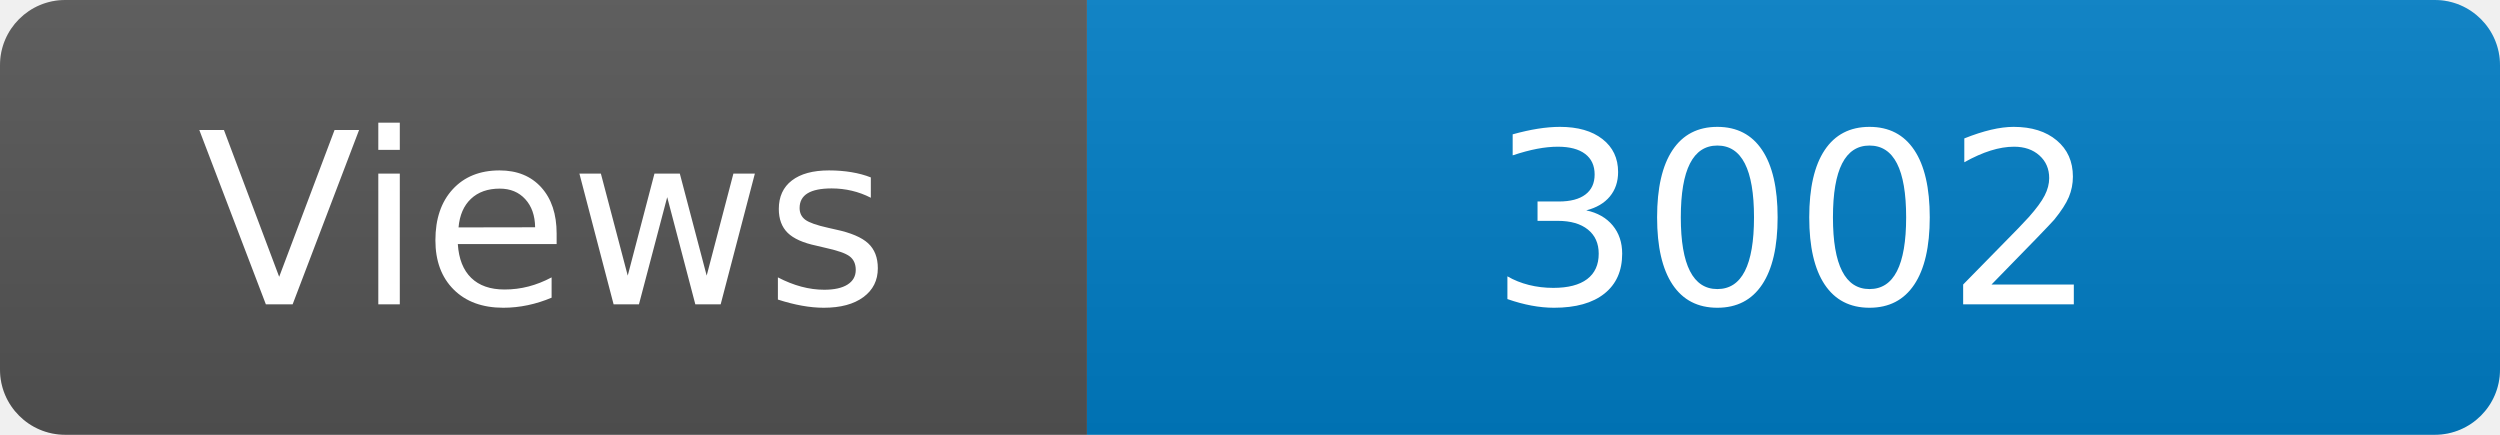
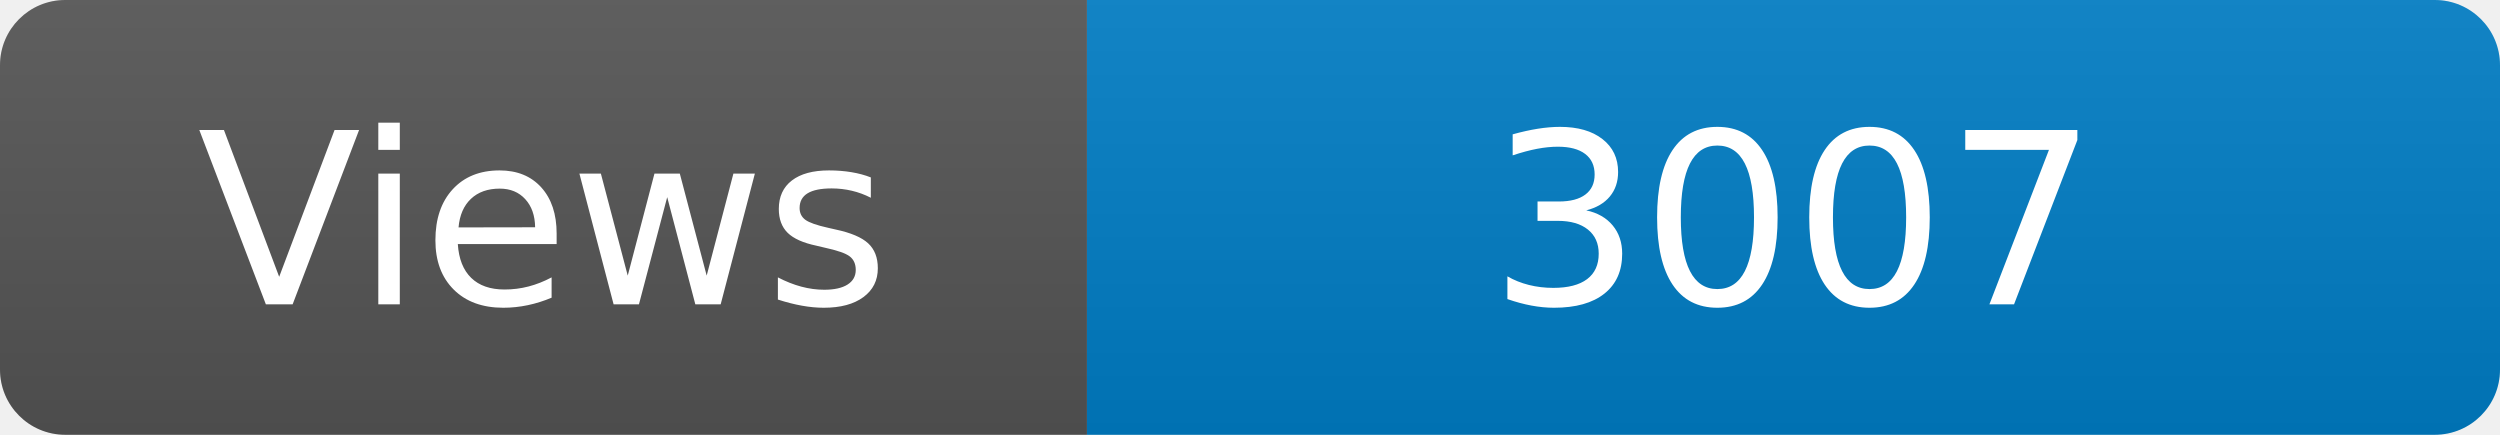
<svg xmlns="http://www.w3.org/2000/svg" width="115" height="20" role="img" aria-label="Maintained?: yes">
  <linearGradient id="s" x2="0" y2="100%">
    <stop offset="0" stop-color="#bbb" stop-opacity=".1" />
    <stop offset="1" stop-opacity=".1" />
  </linearGradient>
  <clipPath id="r">
    <rect width="115" height="20" rx="3" fill="#fff" />
  </clipPath>
  <g clip-path="url(#r)">
    <rect width="50" height="20" fill="#555" />
    <rect x="50" width="160" height="20" fill="#007ec6" />
    <rect width="115" height="20" fill="url(#s)" />
  </g>
  <g fill="#fff" text-anchor="middle" font-family="Verdana,Geneva,DejaVu Sans,sans-serif" font-size="110">
    <text x="250" y="140" transform="scale(.1)" fill="#fff">Views</text>
-     <text x="825" y="140" transform="scale(.1)" fill="#fff">3002</text>
+     <text x="825" y="140" transform="scale(.1)" fill="#fff">3007</text>
  </g>
</svg>
